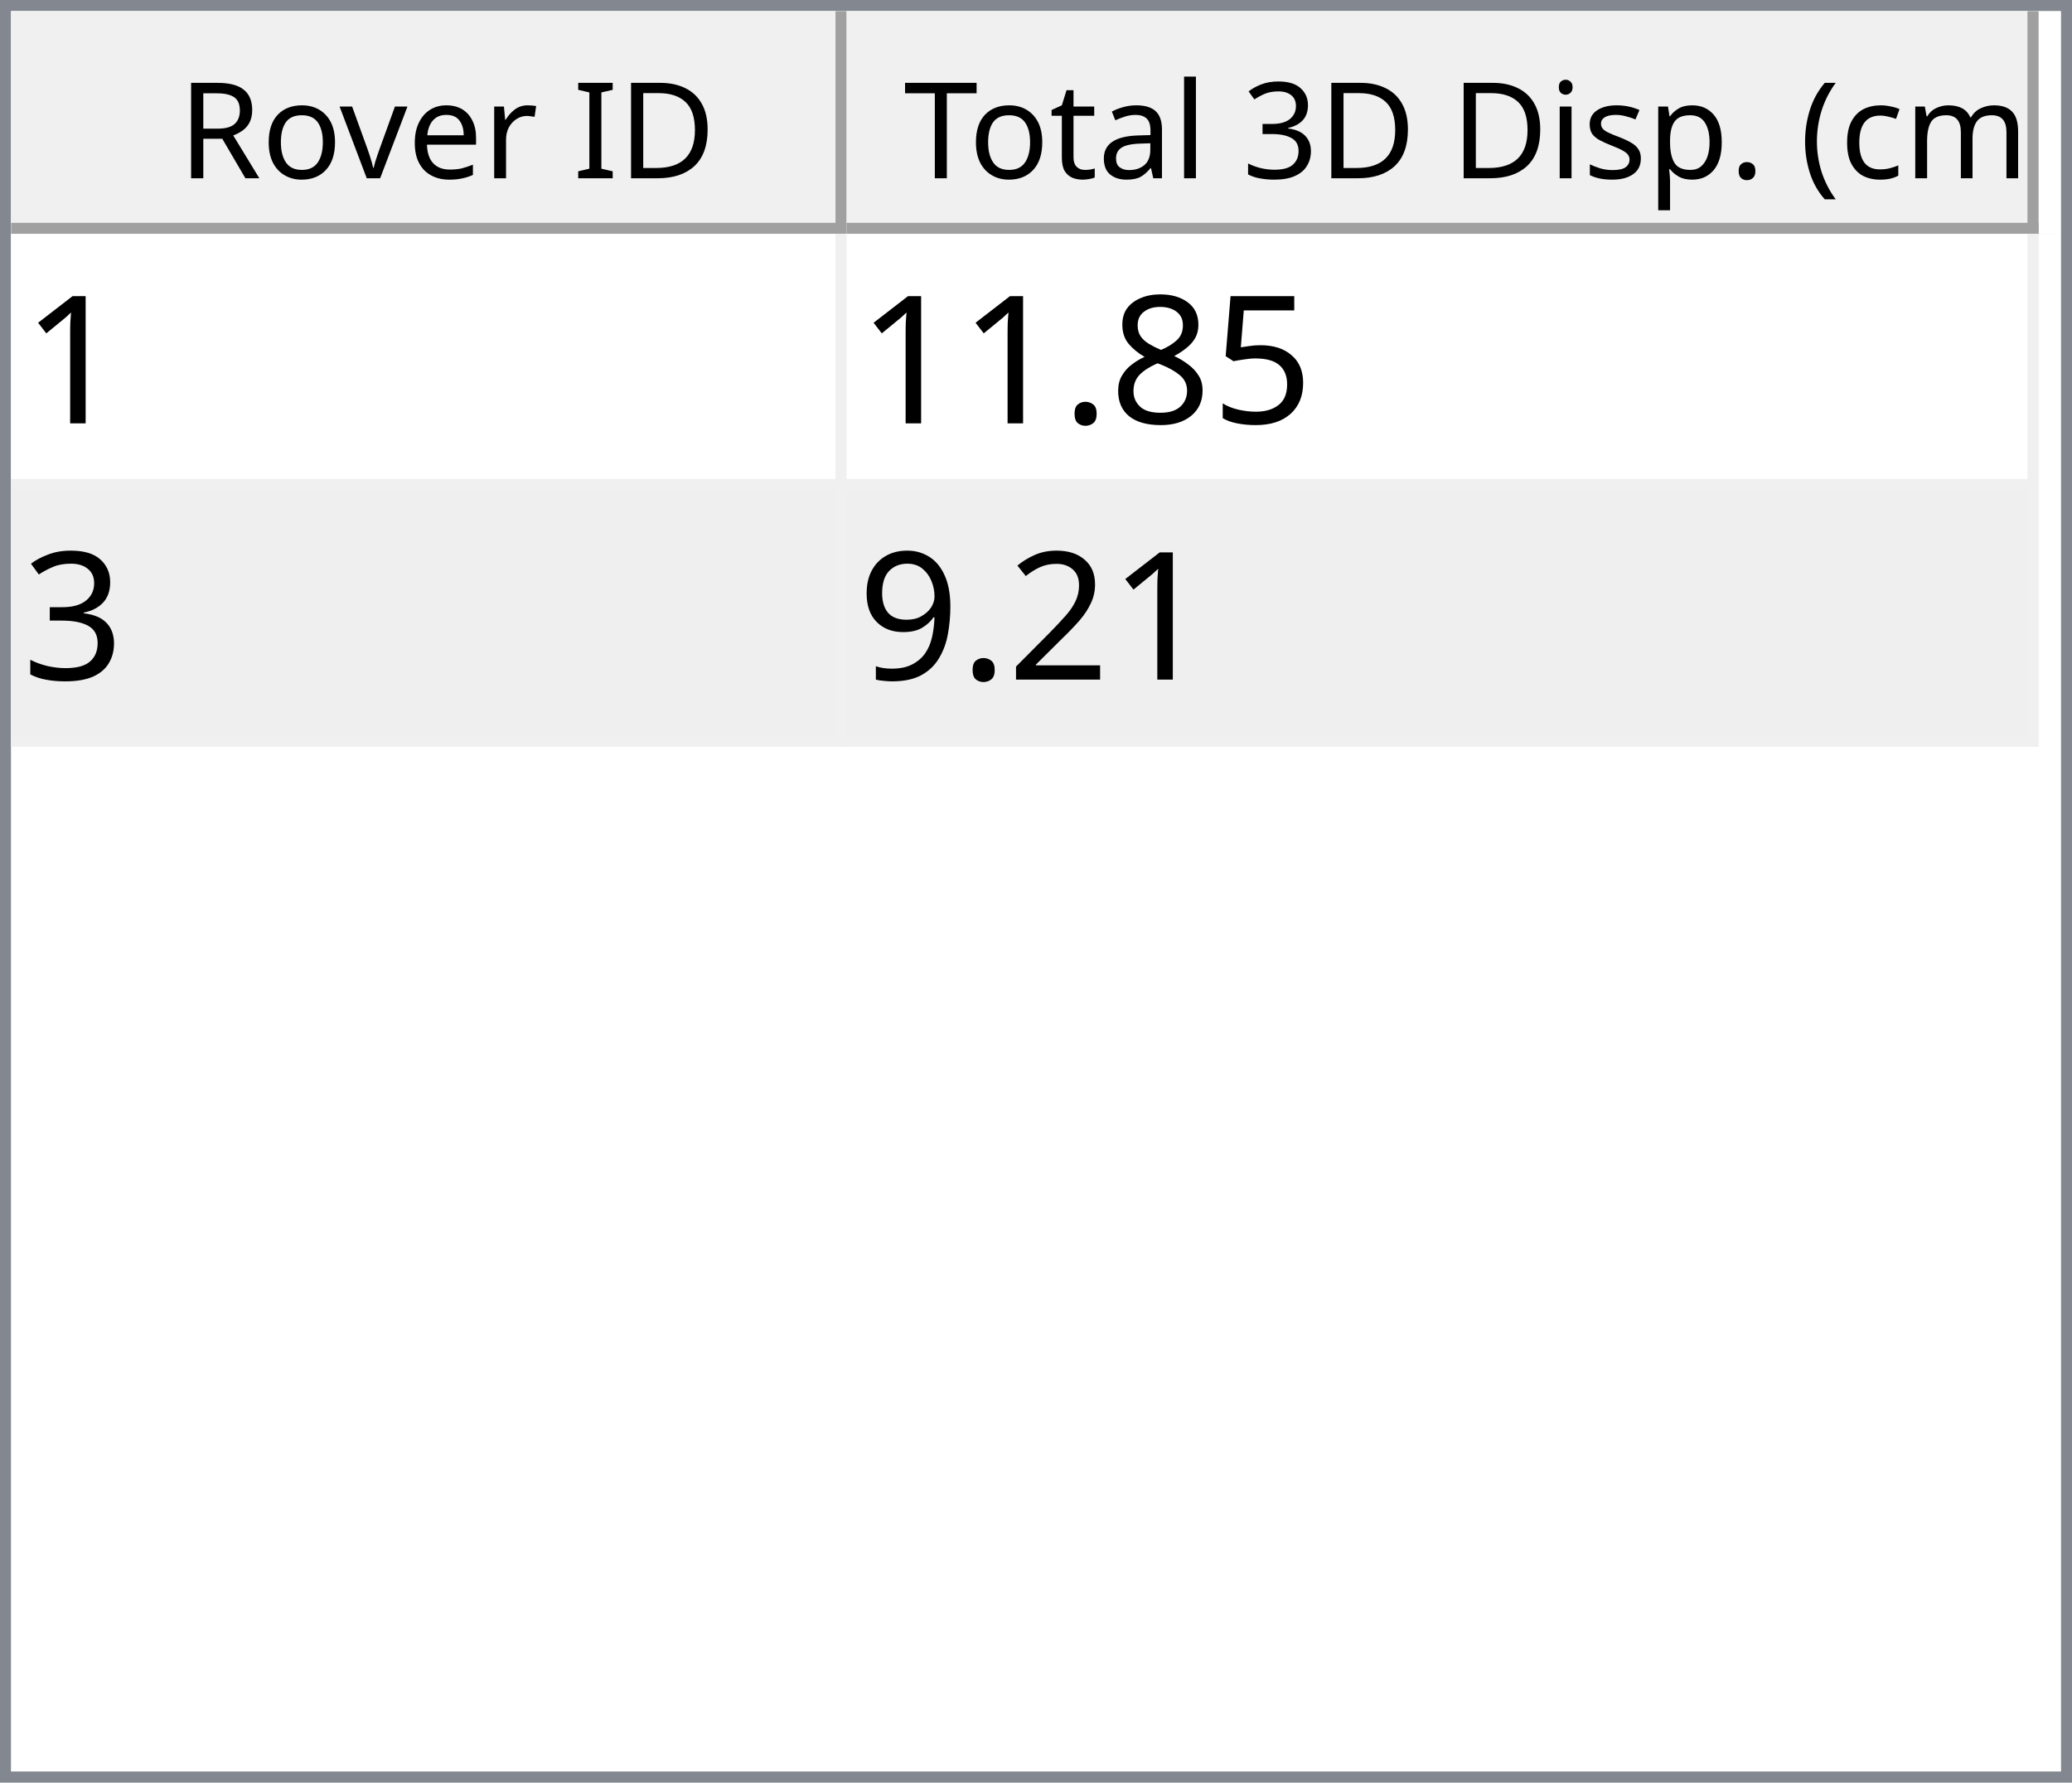
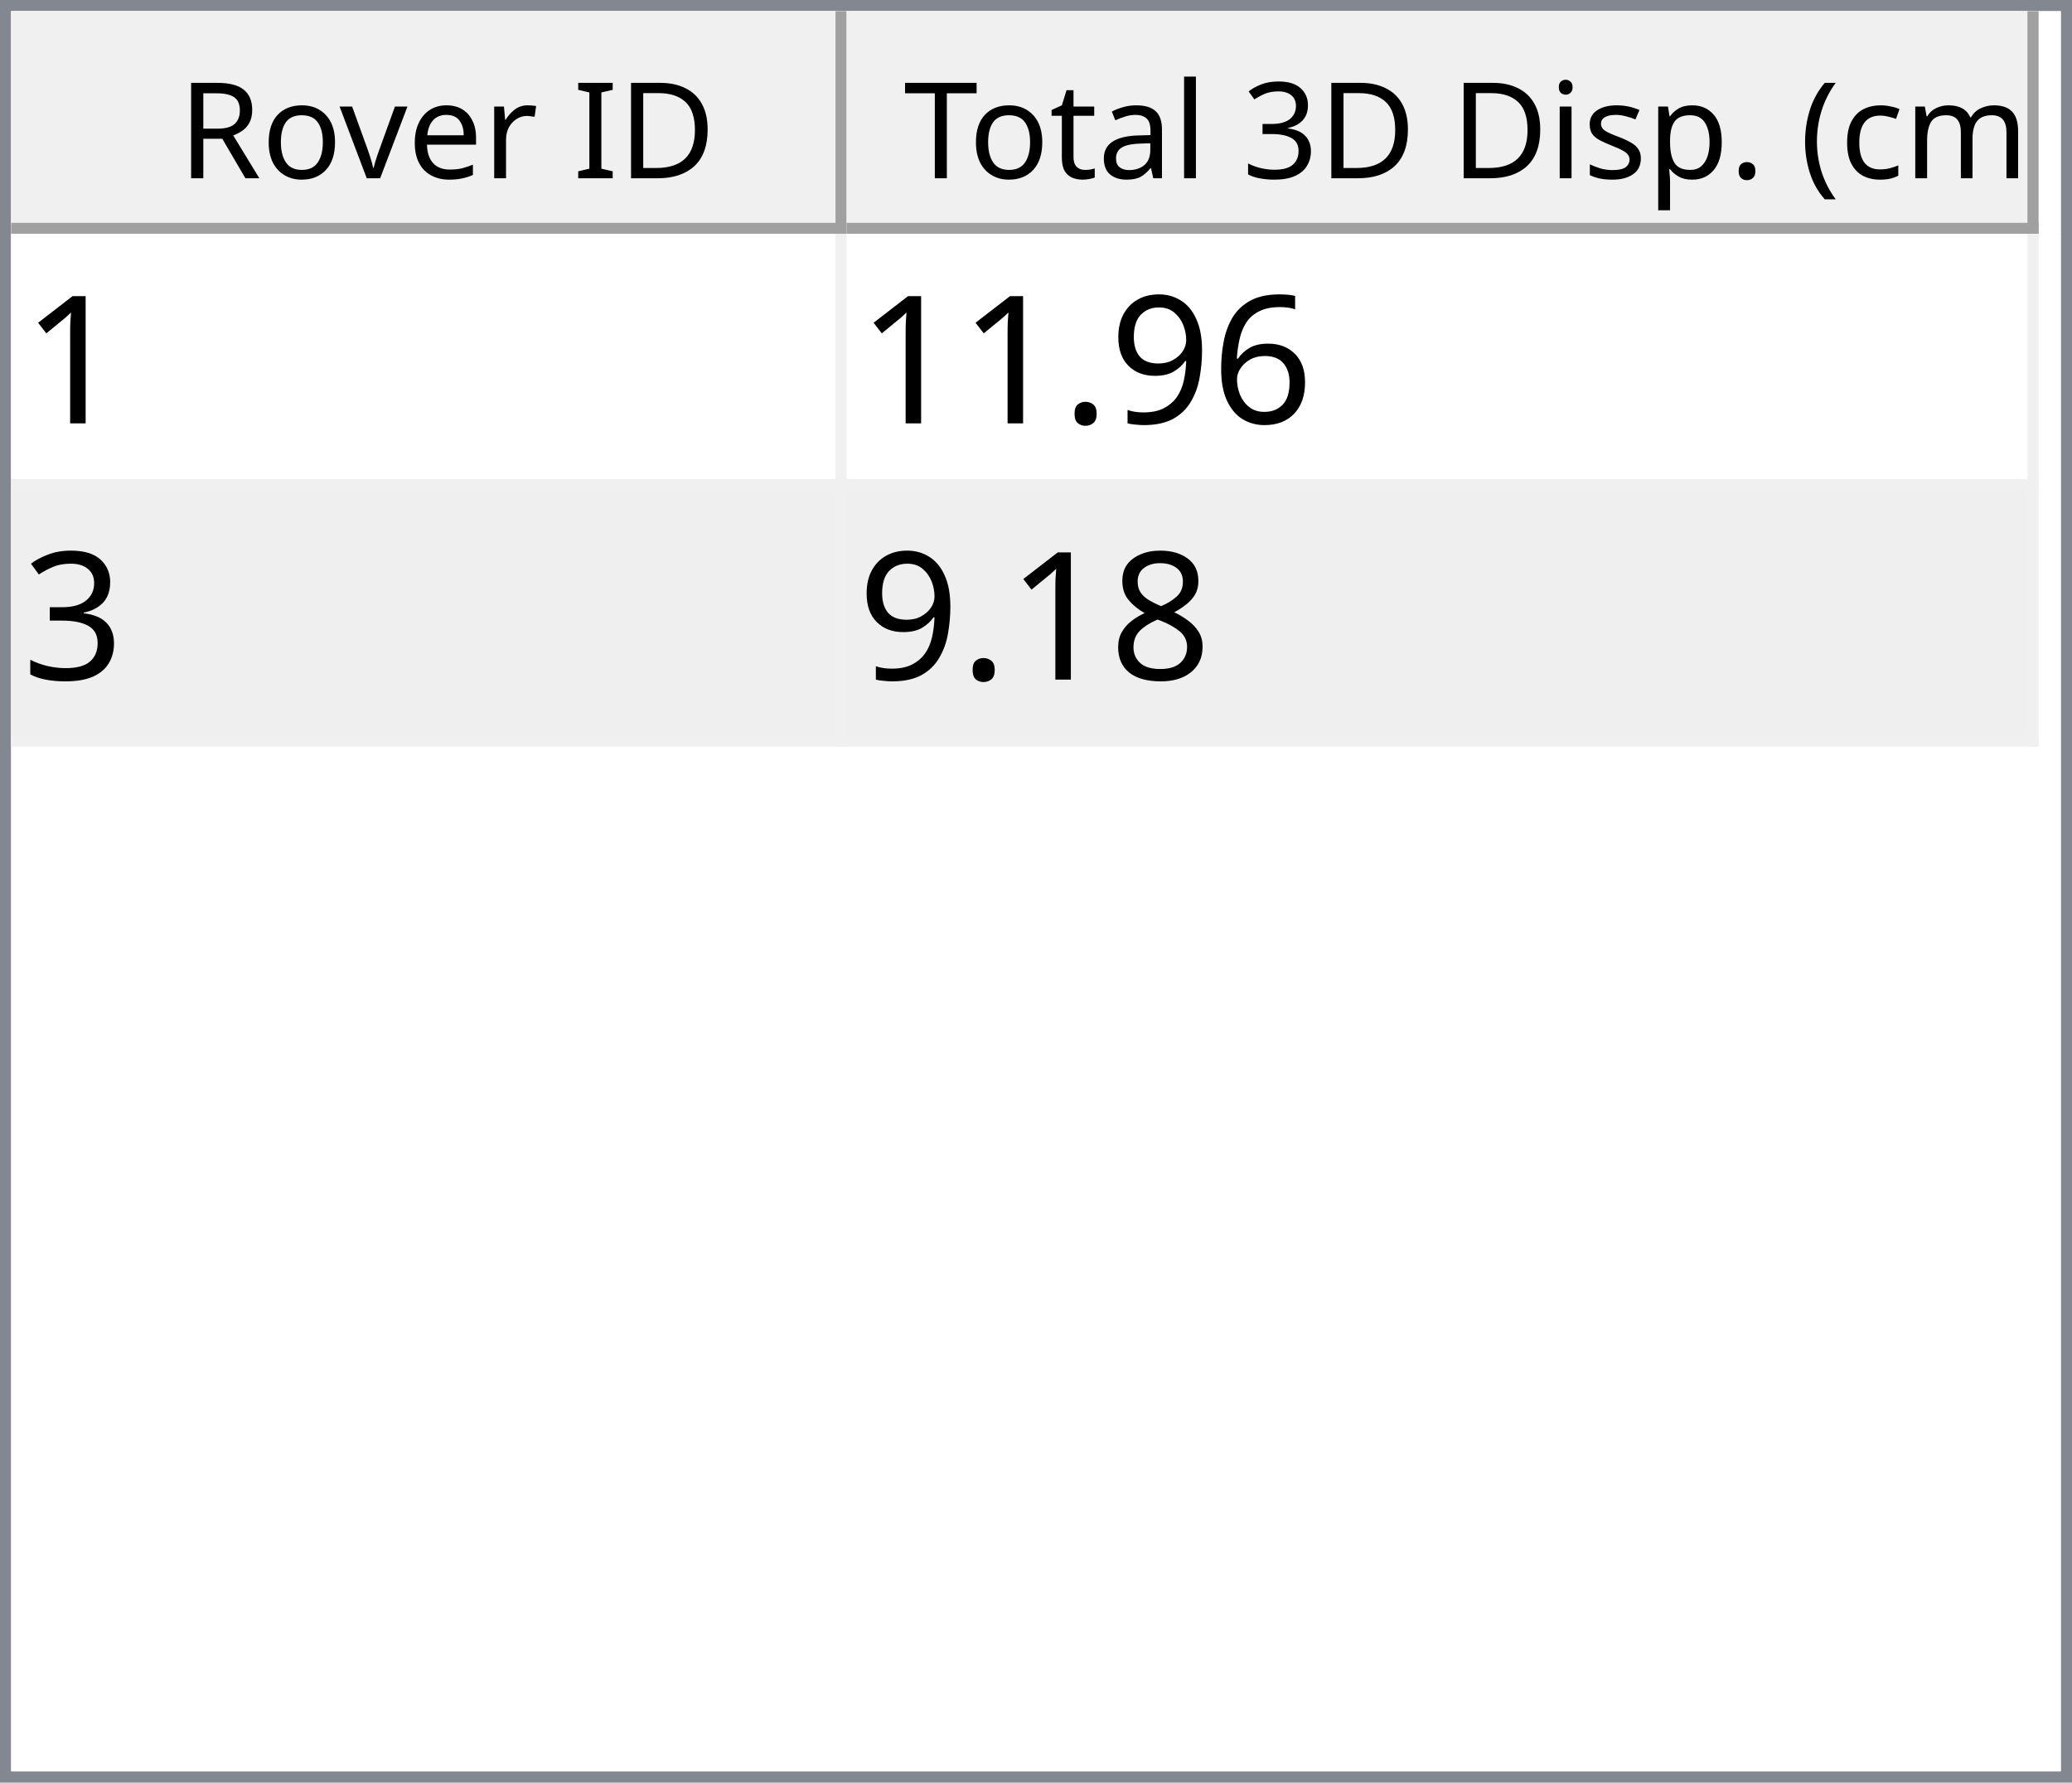
<svg xmlns="http://www.w3.org/2000/svg" style="fill-opacity:1; color-rendering:auto; color-interpolation:auto; text-rendering:auto; stroke:black; stroke-linecap:square; stroke-miterlimit:10; shape-rendering:auto; stroke-opacity:1; fill:black; stroke-dasharray:none; font-weight:normal; stroke-width:1; font-family:'Dialog'; font-style:normal; stroke-linejoin:miter; font-size:12px; stroke-dashoffset:0; image-rendering:auto;" width="186" height="160">
  <defs id="genericDefs" />
  <g>
    <defs id="defs1">
      <clipPath clipPathUnits="userSpaceOnUse" id="clipPath1">
        <path d="M0 0 L186 0 L186 160 L0 160 L0 0 Z" />
      </clipPath>
      <clipPath clipPathUnits="userSpaceOnUse" id="clipPath2">
        <path d="M0 0 L0 160 L186 160 L186 0 Z" />
      </clipPath>
      <clipPath clipPathUnits="userSpaceOnUse" id="clipPath3">
        <path d="M0 0 L0 20 L184 20 L184 0 Z" />
      </clipPath>
      <clipPath clipPathUnits="userSpaceOnUse" id="clipPath4">
        <path d="M0 0 L0 20 L75 20 L75 0 Z" />
      </clipPath>
      <clipPath clipPathUnits="userSpaceOnUse" id="clipPath5">
        <path d="M1 1 L1 19 L74 19 L74 1 Z" />
      </clipPath>
      <clipPath clipPathUnits="userSpaceOnUse" id="clipPath6">
        <path d="M0 0 L0 18 L73 18 L73 0 Z" />
      </clipPath>
      <clipPath clipPathUnits="userSpaceOnUse" id="clipPath7">
        <path d="M-0.5 -0.5 L-0.5 19.5 L74.5 19.5 L74.5 -0.5 Z" />
      </clipPath>
      <clipPath clipPathUnits="userSpaceOnUse" id="clipPath8">
        <path d="M0 0 L0 20 L107 20 L107 0 Z" />
      </clipPath>
      <clipPath clipPathUnits="userSpaceOnUse" id="clipPath9">
        <path d="M1 1 L1 19 L106 19 L106 1 Z" />
      </clipPath>
      <clipPath clipPathUnits="userSpaceOnUse" id="clipPath10">
        <path d="M0 0 L0 18 L105 18 L105 0 Z" />
      </clipPath>
      <clipPath clipPathUnits="userSpaceOnUse" id="clipPath11">
        <path d="M-0.5 -0.5 L-0.5 19.5 L106.5 19.5 L106.5 -0.5 Z" />
      </clipPath>
      <clipPath clipPathUnits="userSpaceOnUse" id="clipPath12">
        <path d="M0 0 L0 138 L184 138 L184 0 Z" />
      </clipPath>
      <clipPath clipPathUnits="userSpaceOnUse" id="clipPath13">
        <path d="M0 0 L0 46 L182 46 L182 0 Z" />
      </clipPath>
      <clipPath clipPathUnits="userSpaceOnUse" id="clipPath14">
        <path d="M-0.5 -0.5 L-0.5 45.5 L181.5 45.5 L181.5 -0.5 Z" />
      </clipPath>
      <clipPath clipPathUnits="userSpaceOnUse" id="clipPath15">
        <path d="M0 0 L0 22 L74 22 L74 0 Z" />
      </clipPath>
      <clipPath clipPathUnits="userSpaceOnUse" id="clipPath16">
        <path d="M0 0 L0 22 L106 22 L106 0 Z" />
      </clipPath>
      <font horiz-adv-x="64.551" id="font1">
        <font-face ascent="107.91" descent="25.098" units-per-em="100" style="font-style:normal; font-family:Segoe UI; font-weight:normal;" />
        <missing-glyph horiz-adv-x="64.551" d="M8.109 0 L8.109 68.266 L56.453 68.266 L56.453 0 L8.109 0 ZM15.328 7.234 L49.219 7.234 L49.219 61.031 L15.328 61.031 L15.328 7.234 Z" />
        <glyph unicode="D" horiz-adv-x="70.117" d="M9.188 0 L9.188 70.016 L28.516 70.016 Q65.531 70.016 65.531 35.891 Q65.531 19.672 55.25 9.836 Q44.969 0 27.734 0 L9.188 0 ZM17.391 62.594 L17.391 7.422 L27.828 7.422 Q41.609 7.422 49.273 14.797 Q56.938 22.172 56.938 35.688 Q56.938 62.594 28.328 62.594 L17.391 62.594 Z" />
        <glyph unicode="I" horiz-adv-x="26.611" d="M17.391 0 L9.188 0 L9.188 70.016 L17.391 70.016 L17.391 0 Z" />
        <glyph unicode=" " horiz-adv-x="27.393" d="" />
        <glyph unicode="r" horiz-adv-x="34.766" d="M34.188 41.891 Q32.078 43.5 28.125 43.5 Q23 43.5 19.555 38.672 Q16.109 33.844 16.109 25.484 L16.109 0 L8.109 0 L8.109 50 L16.109 50 L16.109 39.703 L16.312 39.703 Q18.016 44.969 21.531 47.922 Q25.047 50.875 29.391 50.875 Q32.516 50.875 34.188 50.203 L34.188 41.891 Z" />
        <glyph unicode="e" horiz-adv-x="52.295" d="M48.297 23 L12.984 23 Q13.188 14.656 17.484 10.109 Q21.781 5.562 29.297 5.562 Q37.75 5.562 44.828 11.141 L44.828 3.609 Q38.234 -1.172 27.391 -1.172 Q16.797 -1.172 10.742 5.641 Q4.688 12.453 4.688 24.812 Q4.688 36.469 11.305 43.82 Q17.922 51.172 27.734 51.172 Q37.547 51.172 42.922 44.828 Q48.297 38.484 48.297 27.203 L48.297 23 ZM40.094 29.781 Q40.047 36.719 36.75 40.578 Q33.453 44.438 27.594 44.438 Q21.922 44.438 17.969 40.383 Q14.016 36.328 13.094 29.781 L40.094 29.781 Z" />
        <glyph unicode="v" horiz-adv-x="47.9" d="M47.406 50 L27.484 0 L19.625 0 L0.688 50 L9.469 50 L22.172 13.672 Q23.578 9.672 23.922 6.688 L24.125 6.688 Q24.609 10.453 25.688 13.484 L38.969 50 L47.406 50 Z" />
        <glyph unicode="o" horiz-adv-x="58.594" d="M29 -1.172 Q17.922 -1.172 11.305 5.836 Q4.688 12.844 4.688 24.422 Q4.688 37.016 11.57 44.094 Q18.453 51.172 30.172 51.172 Q41.359 51.172 47.633 44.289 Q53.906 37.406 53.906 25.203 Q53.906 13.234 47.141 6.031 Q40.375 -1.172 29 -1.172 ZM29.594 44.438 Q21.875 44.438 17.383 39.188 Q12.891 33.938 12.891 24.703 Q12.891 15.828 17.43 10.695 Q21.969 5.562 29.594 5.562 Q37.359 5.562 41.531 10.594 Q45.703 15.625 45.703 24.906 Q45.703 34.281 41.531 39.359 Q37.359 44.438 29.594 44.438 Z" />
        <glyph unicode="R" horiz-adv-x="59.814" d="M59.375 0 L49.609 0 L37.891 19.625 Q36.281 22.359 34.766 24.289 Q33.25 26.219 31.664 27.438 Q30.078 28.656 28.25 29.219 Q26.422 29.781 24.125 29.781 L17.391 29.781 L17.391 0 L9.188 0 L9.188 70.016 L30.078 70.016 Q34.672 70.016 38.555 68.867 Q42.438 67.719 45.289 65.375 Q48.141 63.031 49.758 59.547 Q51.375 56.062 51.375 51.375 Q51.375 47.703 50.273 44.656 Q49.172 41.609 47.148 39.211 Q45.125 36.812 42.266 35.133 Q39.406 33.453 35.844 32.516 L35.844 32.328 Q37.594 31.547 38.891 30.547 Q40.188 29.547 41.359 28.18 Q42.531 26.812 43.68 25.078 Q44.828 23.344 46.234 21.047 L59.375 0 ZM17.391 62.594 L17.391 37.203 L28.516 37.203 Q31.594 37.203 34.203 38.133 Q36.812 39.062 38.719 40.797 Q40.625 42.531 41.703 45.047 Q42.781 47.562 42.781 50.688 Q42.781 56.297 39.141 59.445 Q35.5 62.594 28.609 62.594 L17.391 62.594 Z" />
        <glyph unicode=")" horiz-adv-x="30.176" d="M8.297 -15.922 L1.172 -15.922 Q16.406 2.344 16.406 26.812 Q16.406 51.469 1.078 70.016 L8.297 70.016 Q23.531 52.156 23.531 26.703 Q23.531 1.375 8.297 -15.922 Z" />
        <glyph unicode="m" horiz-adv-x="86.133" d="M79.109 0 L71.094 0 L71.094 28.719 Q71.094 37.016 68.531 40.727 Q65.969 44.438 59.906 44.438 Q54.781 44.438 51.195 39.75 Q47.609 35.062 47.609 28.516 L47.609 0 L39.594 0 L39.594 29.688 Q39.594 44.438 28.219 44.438 Q22.953 44.438 19.531 40.016 Q16.109 35.594 16.109 28.516 L16.109 0 L8.109 0 L8.109 50 L16.109 50 L16.109 42.094 L16.312 42.094 Q21.625 51.172 31.844 51.172 Q36.969 51.172 40.773 48.312 Q44.578 45.453 46 40.828 Q51.562 51.172 62.594 51.172 Q79.109 51.172 79.109 30.812 L79.109 0 Z" />
        <glyph unicode="c" horiz-adv-x="46.191" d="M42.188 2.297 Q36.422 -1.172 28.516 -1.172 Q17.828 -1.172 11.258 5.789 Q4.688 12.75 4.688 23.828 Q4.688 36.188 11.766 43.68 Q18.844 51.172 30.672 51.172 Q37.25 51.172 42.281 48.734 L42.281 40.531 Q36.719 44.438 30.375 44.438 Q22.703 44.438 17.797 38.945 Q12.891 33.453 12.891 24.516 Q12.891 15.719 17.508 10.641 Q22.125 5.562 29.891 5.562 Q36.422 5.562 42.188 9.906 L42.188 2.297 Z" />
        <glyph unicode="(" horiz-adv-x="30.176" d="M29.109 -15.922 L21.969 -15.922 Q6.844 1.375 6.844 26.703 Q6.844 52.156 21.969 70.016 L29.203 70.016 Q13.875 51.469 13.875 26.812 Q13.875 2.344 29.109 -15.922 Z" />
        <glyph unicode="." horiz-adv-x="21.68" d="M10.891 -1.078 Q8.641 -1.078 7.055 0.539 Q5.469 2.156 5.469 4.391 Q5.469 6.641 7.055 8.273 Q8.641 9.906 10.891 9.906 Q13.188 9.906 14.797 8.273 Q16.406 6.641 16.406 4.391 Q16.406 2.156 14.797 0.539 Q13.188 -1.078 10.891 -1.078 Z" />
        <glyph unicode="p" horiz-adv-x="58.789" d="M16.312 7.234 L16.109 7.234 L16.109 -23 L8.109 -23 L8.109 50 L16.109 50 L16.109 41.219 L16.312 41.219 Q22.219 51.172 33.594 51.172 Q43.266 51.172 48.688 44.461 Q54.109 37.75 54.109 26.469 Q54.109 13.922 48 6.375 Q41.891 -1.172 31.297 -1.172 Q21.578 -1.172 16.312 7.234 ZM16.109 27.391 L16.109 20.406 Q16.109 14.203 20.141 9.883 Q24.172 5.562 30.375 5.562 Q37.641 5.562 41.773 11.133 Q45.906 16.703 45.906 26.609 Q45.906 34.969 42.047 39.703 Q38.188 44.438 31.594 44.438 Q24.609 44.438 20.359 39.578 Q16.109 34.719 16.109 27.391 Z" />
        <glyph unicode="s" horiz-adv-x="42.432" d="M5.078 1.812 L5.078 10.406 Q11.625 5.562 19.484 5.562 Q30.031 5.562 30.031 12.594 Q30.031 14.594 29.125 15.992 Q28.219 17.391 26.68 18.461 Q25.141 19.531 23.07 20.383 Q21 21.234 18.609 22.172 Q15.281 23.484 12.766 24.828 Q10.25 26.172 8.57 27.859 Q6.891 29.547 6.031 31.695 Q5.172 33.844 5.172 36.719 Q5.172 40.234 6.789 42.945 Q8.406 45.656 11.086 47.484 Q13.766 49.312 17.211 50.242 Q20.656 51.172 24.312 51.172 Q30.812 51.172 35.938 48.922 L35.938 40.828 Q30.422 44.438 23.25 44.438 Q21 44.438 19.195 43.922 Q17.391 43.406 16.094 42.477 Q14.797 41.547 14.086 40.258 Q13.375 38.969 13.375 37.406 Q13.375 35.453 14.086 34.133 Q14.797 32.812 16.164 31.789 Q17.531 30.766 19.484 29.938 Q21.438 29.109 23.922 28.125 Q27.25 26.859 29.883 25.516 Q32.516 24.172 34.375 22.484 Q36.234 20.797 37.234 18.602 Q38.234 16.406 38.234 13.375 Q38.234 9.672 36.602 6.938 Q34.969 4.203 32.234 2.398 Q29.5 0.594 25.93 -0.289 Q22.359 -1.172 18.453 -1.172 Q10.75 -1.172 5.078 1.812 Z" />
        <glyph unicode="i" horiz-adv-x="24.219" d="M12.203 62.703 Q10.062 62.703 8.547 64.164 Q7.031 65.625 7.031 67.875 Q7.031 70.125 8.547 71.609 Q10.062 73.094 12.203 73.094 Q14.406 73.094 15.945 71.609 Q17.484 70.125 17.484 67.875 Q17.484 65.719 15.945 64.211 Q14.406 62.703 12.203 62.703 ZM16.109 0 L8.109 0 L8.109 50 L16.109 50 L16.109 0 Z" />
        <glyph unicode="3" horiz-adv-x="53.906" d="M46.531 19.828 Q46.531 15.094 44.75 11.211 Q42.969 7.328 39.719 4.57 Q36.469 1.812 31.93 0.297 Q27.391 -1.219 21.922 -1.219 Q11.922 -1.219 6 2.594 L6 11.188 Q13.094 5.609 22.219 5.609 Q25.875 5.609 28.828 6.539 Q31.781 7.469 33.906 9.227 Q36.031 10.984 37.18 13.477 Q38.328 15.969 38.328 19.094 Q38.328 32.812 18.797 32.812 L12.984 32.812 L12.984 39.594 L18.5 39.594 Q35.797 39.594 35.797 52.484 Q35.797 64.406 22.609 64.406 Q15.188 64.406 8.688 59.422 L8.688 67.188 Q15.375 71.188 24.609 71.188 Q29 71.188 32.57 69.969 Q36.141 68.75 38.68 66.555 Q41.219 64.359 42.609 61.281 Q44 58.203 44 54.5 Q44 40.672 30.031 36.719 L30.031 36.531 Q33.594 36.141 36.625 34.797 Q39.656 33.453 41.852 31.305 Q44.047 29.156 45.289 26.25 Q46.531 23.344 46.531 19.828 Z" />
        <glyph unicode="l" horiz-adv-x="24.219" d="M16.109 0 L8.109 0 L8.109 74.031 L16.109 74.031 L16.109 0 Z" />
        <glyph unicode="a" horiz-adv-x="50.879" d="M43.891 0 L35.891 0 L35.891 7.812 L35.688 7.812 Q30.469 -1.172 20.312 -1.172 Q12.844 -1.172 8.617 2.781 Q4.391 6.734 4.391 13.281 Q4.391 27.297 20.906 29.594 L35.891 31.688 Q35.891 44.438 25.594 44.438 Q16.547 44.438 9.281 38.281 L9.281 46.484 Q16.656 51.172 26.266 51.172 Q43.891 51.172 43.891 32.516 L43.891 0 ZM35.891 25.297 L23.828 23.641 Q18.266 22.859 15.43 20.875 Q12.594 18.891 12.594 13.875 Q12.594 10.203 15.211 7.883 Q17.828 5.562 22.172 5.562 Q28.125 5.562 32.008 9.742 Q35.891 13.922 35.891 20.312 L35.891 25.297 Z" />
        <glyph unicode="t" horiz-adv-x="33.887" d="M31.297 0.484 Q28.469 -1.078 23.828 -1.078 Q10.688 -1.078 10.688 13.578 L10.688 43.172 L2.094 43.172 L2.094 50 L10.688 50 L10.688 62.203 L18.703 64.797 L18.703 50 L31.297 50 L31.297 43.172 L18.703 43.172 L18.703 14.984 Q18.703 9.969 20.414 7.82 Q22.125 5.672 26.078 5.672 Q29.109 5.672 31.297 7.328 L31.297 0.484 Z" />
        <glyph unicode="T" horiz-adv-x="52.393" d="M50.594 62.594 L30.375 62.594 L30.375 0 L22.172 0 L22.172 62.594 L2 62.594 L2 70.016 L50.594 70.016 L50.594 62.594 Z" />
      </font>
      <font horiz-adv-x="75.0" id="font2">
        <font-face ascent="100.537" descent="21.973" units-per-em="100" style="font-style:normal; font-family:sans-serif; font-weight:normal;" />
        <missing-glyph horiz-adv-x="75.0" d="M12.5 0 L12.5 62.5 L62.5 62.5 L62.5 0 L12.5 0 ZM14.062 1.562 L60.938 1.562 L60.938 60.938 L14.062 60.938 L14.062 1.562 Z" />
        <glyph unicode="1" horiz-adv-x="55.615" d="M37.25 0 L28.469 0 L28.469 56 Q25.297 52.984 20.141 49.953 Q14.984 46.922 10.891 45.406 L10.891 53.906 Q18.266 57.375 23.781 62.305 Q29.297 67.234 31.594 71.875 L37.25 71.875 L37.25 0 Z" />
-         <glyph unicode="5" horiz-adv-x="55.615" d="M4.156 18.75 L13.375 19.531 Q14.406 12.797 18.141 9.398 Q21.875 6 27.156 6 Q33.5 6 37.891 10.789 Q42.281 15.578 42.281 23.484 Q42.281 31 38.062 35.352 Q33.844 39.703 27 39.703 Q22.75 39.703 19.336 37.773 Q15.922 35.844 13.969 32.766 L5.719 33.844 L12.641 70.609 L48.25 70.609 L48.25 62.203 L19.672 62.203 L15.828 42.969 Q22.266 47.469 29.344 47.469 Q38.719 47.469 45.164 40.969 Q51.609 34.469 51.609 24.266 Q51.609 14.547 45.953 7.469 Q39.062 -1.219 27.156 -1.219 Q17.391 -1.219 11.211 4.25 Q5.031 9.719 4.156 18.75 Z" />
-         <glyph unicode="8" horiz-adv-x="55.615" d="M17.672 38.812 Q12.203 40.828 9.57 44.539 Q6.938 48.25 6.938 53.422 Q6.938 61.234 12.555 66.555 Q18.172 71.875 27.484 71.875 Q36.859 71.875 42.578 66.43 Q48.297 60.984 48.297 53.172 Q48.297 48.188 45.68 44.508 Q43.062 40.828 37.75 38.812 Q44.344 36.672 47.781 31.883 Q51.219 27.094 51.219 20.453 Q51.219 11.281 44.727 5.031 Q38.234 -1.219 27.641 -1.219 Q17.047 -1.219 10.547 5.055 Q4.047 11.328 4.047 20.703 Q4.047 27.688 7.594 32.398 Q11.141 37.109 17.672 38.812 ZM15.922 53.719 Q15.922 48.641 19.195 45.414 Q22.469 42.188 27.688 42.188 Q32.766 42.188 36.016 45.383 Q39.266 48.578 39.266 53.219 Q39.266 58.062 35.914 61.359 Q32.562 64.656 27.594 64.656 Q22.562 64.656 19.242 61.43 Q15.922 58.203 15.922 53.719 ZM13.094 20.656 Q13.094 16.891 14.875 13.375 Q16.656 9.859 20.172 7.93 Q23.688 6 27.734 6 Q34.031 6 38.133 10.055 Q42.234 14.109 42.234 20.359 Q42.234 26.703 38.016 30.859 Q33.797 35.016 27.438 35.016 Q21.234 35.016 17.164 30.914 Q13.094 26.812 13.094 20.656 Z" />
+         <glyph unicode="6" horiz-adv-x="55.615" d="M49.75 54.047 L41.016 53.375 Q39.844 58.547 37.703 60.891 Q34.125 64.656 28.906 64.656 Q24.703 64.656 21.531 62.312 Q17.391 59.281 14.992 53.469 Q12.594 47.656 12.5 36.922 Q15.672 41.75 20.266 44.094 Q24.859 46.438 29.891 46.438 Q38.672 46.438 44.852 39.969 Q51.031 33.5 51.031 23.25 Q51.031 16.5 48.125 10.719 Q45.219 4.938 40.141 1.859 Q35.062 -1.219 28.609 -1.219 Q17.625 -1.219 10.695 6.859 Q3.766 14.938 3.766 33.5 Q3.766 54.25 11.422 63.672 Q18.109 71.875 29.438 71.875 Q37.891 71.875 43.289 67.141 Q48.688 62.406 49.75 54.047 ZM13.875 23.188 Q13.875 18.656 15.797 14.508 Q17.719 10.359 21.188 8.18 Q24.656 6 28.469 6 Q34.031 6 38.039 10.492 Q42.047 14.984 42.047 22.703 Q42.047 30.125 38.086 34.398 Q34.125 38.672 28.125 38.672 Q22.172 38.672 18.023 34.398 Q13.875 30.125 13.875 23.188 Z" />
+         <glyph unicode="9" horiz-adv-x="55.615" d="M5.469 16.547 L13.922 17.328 Q14.984 11.375 18.016 8.688 Q21.047 6 25.781 6 Q29.828 6 32.883 7.859 Q35.938 9.719 37.891 12.82 Q39.844 15.922 41.164 21.195 Q42.484 26.469 42.484 31.938 Q42.484 32.516 42.438 33.688 Q39.797 29.5 35.234 26.883 Q30.672 24.266 25.344 24.266 Q16.453 24.266 10.305 30.711 Q4.156 37.156 4.156 47.703 Q4.156 58.594 10.578 65.234 Q17 71.875 26.656 71.875 Q33.641 71.875 39.43 68.117 Q45.219 64.359 48.219 57.398 Q51.219 50.438 51.219 37.25 Q51.219 23.531 48.242 15.406 Q45.266 7.281 39.383 3.031 Q33.5 -1.219 25.594 -1.219 Q17.188 -1.219 11.867 3.445 Q6.547 8.109 5.469 16.547 ZM41.453 48.141 Q41.453 55.719 37.43 60.156 Q33.406 64.594 27.734 64.594 Q21.875 64.594 17.531 59.812 Q13.188 55.031 13.188 47.406 Q13.188 40.578 17.312 36.305 Q21.438 32.031 27.484 32.031 Q33.594 32.031 37.523 36.305 Q41.453 40.578 41.453 48.141 Z" />
        <glyph unicode="." horiz-adv-x="27.783" d="M9.078 0 L9.078 10.016 L19.094 10.016 L19.094 0 L9.078 0 Z" />
        <glyph unicode="3" horiz-adv-x="55.615" d="M4.203 18.891 L12.984 20.062 Q14.5 12.594 18.141 9.297 Q21.781 6 27 6 Q33.203 6 37.477 10.297 Q41.75 14.594 41.75 20.953 Q41.75 27 37.797 30.93 Q33.844 34.859 27.734 34.859 Q25.25 34.859 21.531 33.891 L22.516 41.609 Q23.391 41.5 23.922 41.5 Q29.547 41.5 34.039 44.43 Q38.531 47.359 38.531 53.469 Q38.531 58.297 35.258 61.477 Q31.984 64.656 26.812 64.656 Q21.688 64.656 18.266 61.43 Q14.844 58.203 13.875 51.766 L5.078 53.328 Q6.688 62.156 12.398 67.016 Q18.109 71.875 26.609 71.875 Q32.469 71.875 37.398 69.359 Q42.328 66.844 44.945 62.5 Q47.562 58.156 47.562 53.266 Q47.562 48.641 45.07 44.828 Q42.578 41.016 37.703 38.766 Q44.047 37.312 47.562 32.695 Q51.078 28.078 51.078 21.141 Q51.078 11.766 44.242 5.25 Q37.406 -1.266 26.953 -1.266 Q17.531 -1.266 11.305 4.352 Q5.078 9.969 4.203 18.891 Z" />
-         <glyph unicode="2" horiz-adv-x="55.615" d="M50.344 8.453 L50.344 0 L3.031 0 Q2.938 3.172 4.047 6.109 Q5.859 10.938 9.836 15.625 Q13.812 20.312 21.344 26.469 Q33.016 36.031 37.117 41.625 Q41.219 47.219 41.219 52.203 Q41.219 57.422 37.477 61.008 Q33.734 64.594 27.734 64.594 Q21.391 64.594 17.578 60.789 Q13.766 56.984 13.719 50.25 L4.688 51.172 Q5.609 61.281 11.664 66.578 Q17.719 71.875 27.938 71.875 Q38.234 71.875 44.242 66.164 Q50.25 60.453 50.25 52 Q50.25 47.703 48.492 43.555 Q46.734 39.406 42.656 34.812 Q38.578 30.219 29.109 22.219 Q21.188 15.578 18.945 13.211 Q16.703 10.844 15.234 8.453 L50.344 8.453 Z" />
-         <glyph unicode="9" horiz-adv-x="55.615" d="M5.469 16.547 L13.922 17.328 Q14.984 11.375 18.016 8.688 Q21.047 6 25.781 6 Q29.828 6 32.883 7.859 Q35.938 9.719 37.891 12.82 Q39.844 15.922 41.164 21.195 Q42.484 26.469 42.484 31.938 Q42.484 32.516 42.438 33.688 Q39.797 29.5 35.234 26.883 Q30.672 24.266 25.344 24.266 Q16.453 24.266 10.305 30.711 Q4.156 37.156 4.156 47.703 Q4.156 58.594 10.578 65.234 Q17 71.875 26.656 71.875 Q33.641 71.875 39.43 68.117 Q45.219 64.359 48.219 57.398 Q51.219 50.438 51.219 37.25 Q51.219 23.531 48.242 15.406 Q45.266 7.281 39.383 3.031 Q33.5 -1.219 25.594 -1.219 Q17.188 -1.219 11.867 3.445 Q6.547 8.109 5.469 16.547 ZM41.453 48.141 Q41.453 55.719 37.43 60.156 Q33.406 64.594 27.734 64.594 Q21.875 64.594 17.531 59.812 Q13.188 55.031 13.188 47.406 Q13.188 40.578 17.312 36.305 Q21.438 32.031 27.484 32.031 Q33.594 32.031 37.523 36.305 Q41.453 40.578 41.453 48.141 Z" />
+         <glyph unicode="8" horiz-adv-x="55.615" d="M17.672 38.812 Q12.203 40.828 9.57 44.539 Q6.938 48.25 6.938 53.422 Q6.938 61.234 12.555 66.555 Q18.172 71.875 27.484 71.875 Q36.859 71.875 42.578 66.43 Q48.297 60.984 48.297 53.172 Q48.297 48.188 45.68 44.508 Q43.062 40.828 37.75 38.812 Q44.344 36.672 47.781 31.883 Q51.219 27.094 51.219 20.453 Q51.219 11.281 44.727 5.031 Q38.234 -1.219 27.641 -1.219 Q17.047 -1.219 10.547 5.055 Q4.047 11.328 4.047 20.703 Q4.047 27.688 7.594 32.398 Q11.141 37.109 17.672 38.812 ZM15.922 53.719 Q15.922 48.641 19.195 45.414 Q22.469 42.188 27.688 42.188 Q32.766 42.188 36.016 45.383 Q39.266 48.578 39.266 53.219 Q39.266 58.062 35.914 61.359 Q32.562 64.656 27.594 64.656 Q22.562 64.656 19.242 61.43 Q15.922 58.203 15.922 53.719 ZM13.094 20.656 Q13.094 16.891 14.875 13.375 Q16.656 9.859 20.172 7.93 Q23.688 6 27.734 6 Q34.031 6 38.133 10.055 Q42.234 14.109 42.234 20.359 Q42.234 26.703 38.016 30.859 Q33.797 35.016 27.438 35.016 Q21.234 35.016 17.164 30.914 Q13.094 26.812 13.094 20.656 Z" />
      </font>
    </defs>
    <g style="fill:white; stroke:white;">
      <rect x="0" y="0" width="186" style="clip-path:url(#clipPath1); stroke:none;" height="160" />
    </g>
    <g style="fill:white; text-rendering:optimizeSpeed; color-rendering:optimizeSpeed; image-rendering:optimizeSpeed; shape-rendering:crispEdges; stroke:white; color-interpolation:sRGB;">
      <rect x="0" width="186" height="160" y="0" style="stroke:none;" />
      <path style="stroke:none;" d="M0 160 L186 160 L186 0 L0 0 Z" />
    </g>
    <g style="fill:rgb(240,240,240); font-family:'Segoe UI'; stroke:rgb(240,240,240);">
      <rect x="0" y="0" width="186" style="clip-path:url(#clipPath2); stroke:none;" height="160" />
    </g>
    <g style="fill:rgb(130,135,144); font-family:'Segoe UI'; stroke:rgb(130,135,144);">
      <path d="M0 0 L186 0 L186 160 L0 160 L0 0 ZM1 1 L185 1 L185 159 L1 159 L1 1 Z" style="fill-rule:evenodd; clip-path:url(#clipPath2); stroke:none;" />
    </g>
    <g style="fill:white; font-family:'Segoe UI'; stroke:white;" transform="translate(1,1)">
      <rect x="0" y="0" width="184" style="clip-path:url(#clipPath3); stroke:none;" height="20" />
    </g>
    <g style="fill:rgb(240,240,240); font-family:'Segoe UI'; stroke:rgb(240,240,240);" transform="translate(1,1)">
      <rect x="0" y="0" width="75" style="clip-path:url(#clipPath4); stroke:none;" height="20" />
    </g>
    <g style="font-family:'Segoe UI';" transform="translate(2,2)">
      <text x="14" xml:space="preserve" y="14" style="clip-path:url(#clipPath6); stroke:none;">Rover ID</text>
    </g>
    <g style="fill:rgb(160,160,160); font-family:'Segoe UI'; stroke:rgb(160,160,160); stroke-linejoin:bevel;" transform="translate(1.5,1.5)">
      <line x1="74" x2="74" y1="0" style="fill:none; clip-path:url(#clipPath7);" y2="19" />
    </g>
    <g style="fill:rgb(160,160,160); font-family:'Segoe UI'; stroke:rgb(160,160,160); stroke-linejoin:bevel;" transform="matrix(1,0,0,1,1,1) translate(0.5,0.5)">
      <line x1="0" x2="74" y1="19" style="fill:none; clip-path:url(#clipPath7);" y2="19" />
    </g>
    <g style="fill:rgb(240,240,240); font-family:'Segoe UI'; stroke:rgb(240,240,240);" transform="translate(76,1)">
      <rect x="0" y="0" width="107" style="clip-path:url(#clipPath8); stroke:none;" height="20" />
    </g>
    <g style="font-family:'Segoe UI';" transform="translate(77,2)">
      <text x="1" xml:space="preserve" y="14" style="clip-path:url(#clipPath10); stroke:none;"> Total 3D Disp. (cm)</text>
    </g>
    <g style="fill:rgb(160,160,160); font-family:'Segoe UI'; stroke:rgb(160,160,160); stroke-linejoin:bevel;" transform="translate(76.5,1.5)">
      <line x1="106" x2="106" y1="0" style="fill:none; clip-path:url(#clipPath11);" y2="19" />
    </g>
    <g style="fill:rgb(160,160,160); font-family:'Segoe UI'; stroke:rgb(160,160,160); stroke-linejoin:bevel;" transform="matrix(1,0,0,1,76,1) translate(0.5,0.5)">
      <line x1="0" x2="106" y1="19" style="fill:none; clip-path:url(#clipPath11);" y2="19" />
    </g>
    <g style="fill:white; font-family:'Segoe UI'; stroke:white;" transform="translate(1,21)">
      <rect x="0" y="0" width="184" style="clip-path:url(#clipPath12); stroke:none;" height="138" />
    </g>
    <g style="fill:rgb(240,240,240); font-size:16px; font-family:sans-serif; stroke:rgb(240,240,240);" transform="translate(1,21)">
      <rect x="0" y="0" width="182" style="clip-path:url(#clipPath13); stroke:none;" height="46" />
      <line transform="translate(0.5,0.5)" x1="0" x2="181" y1="22" style="clip-path:url(#clipPath14); fill:none; stroke-linejoin:bevel;" y2="22" />
    </g>
    <g transform="matrix(1,0,0,1,1,21) translate(0.5,0.5)" style="fill:rgb(240,240,240); font-size:16px; font-family:sans-serif; stroke:rgb(240,240,240); stroke-linejoin:bevel;">
      <line x1="0" x2="181" y1="45" style="fill:none; clip-path:url(#clipPath14);" y2="45" />
    </g>
    <g transform="matrix(1,0,0,1,1,21) translate(0.5,0.5)" style="fill:rgb(240,240,240); font-size:16px; font-family:sans-serif; stroke:rgb(240,240,240); stroke-linejoin:bevel;">
      <line x1="74" x2="74" y1="0" style="fill:none; clip-path:url(#clipPath14);" y2="45" />
    </g>
    <g transform="matrix(1,0,0,1,1,21) translate(0.5,0.5)" style="fill:rgb(240,240,240); font-size:16px; font-family:sans-serif; stroke:rgb(240,240,240); stroke-linejoin:bevel;">
      <line x1="181" x2="181" y1="0" style="fill:none; clip-path:url(#clipPath14);" y2="45" />
    </g>
    <g style="fill:white; font-size:16px; font-family:sans-serif; stroke:white;" transform="matrix(1,0,0,1,1,21)">
      <rect x="0" y="0" width="74" style="clip-path:url(#clipPath15); stroke:none;" height="22" />
      <text x="1" y="17" style="fill:black; clip-path:url(#clipPath15); stroke:none;" xml:space="preserve">1</text>
    </g>
    <g style="fill:white; font-size:16px; font-family:sans-serif; stroke:white;" transform="matrix(1,0,0,1,1,21) translate(75,0)">
      <rect x="0" y="0" width="106" style="clip-path:url(#clipPath16); stroke:none;" height="22" />
-       <text x="1" y="17" style="fill:black; clip-path:url(#clipPath16); stroke:none;" xml:space="preserve">11.85</text>
+       <text x="1" y="17" style="fill:black; clip-path:url(#clipPath16); stroke:none;" xml:space="preserve">11.96</text>
    </g>
    <g style="fill:rgb(239,239,239); font-size:16px; font-family:sans-serif; stroke:rgb(239,239,239);" transform="matrix(1,0,0,1,1,21) translate(0,23)">
      <rect x="0" y="0" width="74" style="clip-path:url(#clipPath15); stroke:none;" height="22" />
      <text x="1" y="17" style="fill:black; clip-path:url(#clipPath15); stroke:none;" xml:space="preserve">3</text>
    </g>
    <g style="fill:rgb(239,239,239); font-size:16px; font-family:sans-serif; stroke:rgb(239,239,239);" transform="matrix(1,0,0,1,1,21) translate(75,23)">
      <rect x="0" y="0" width="106" style="clip-path:url(#clipPath16); stroke:none;" height="22" />
-       <text x="1" y="17" style="fill:black; clip-path:url(#clipPath16); stroke:none;" xml:space="preserve">9.21</text>
+       <text x="1" y="17" style="fill:black; clip-path:url(#clipPath16); stroke:none;" xml:space="preserve">9.18</text>
    </g>
  </g>
</svg>
